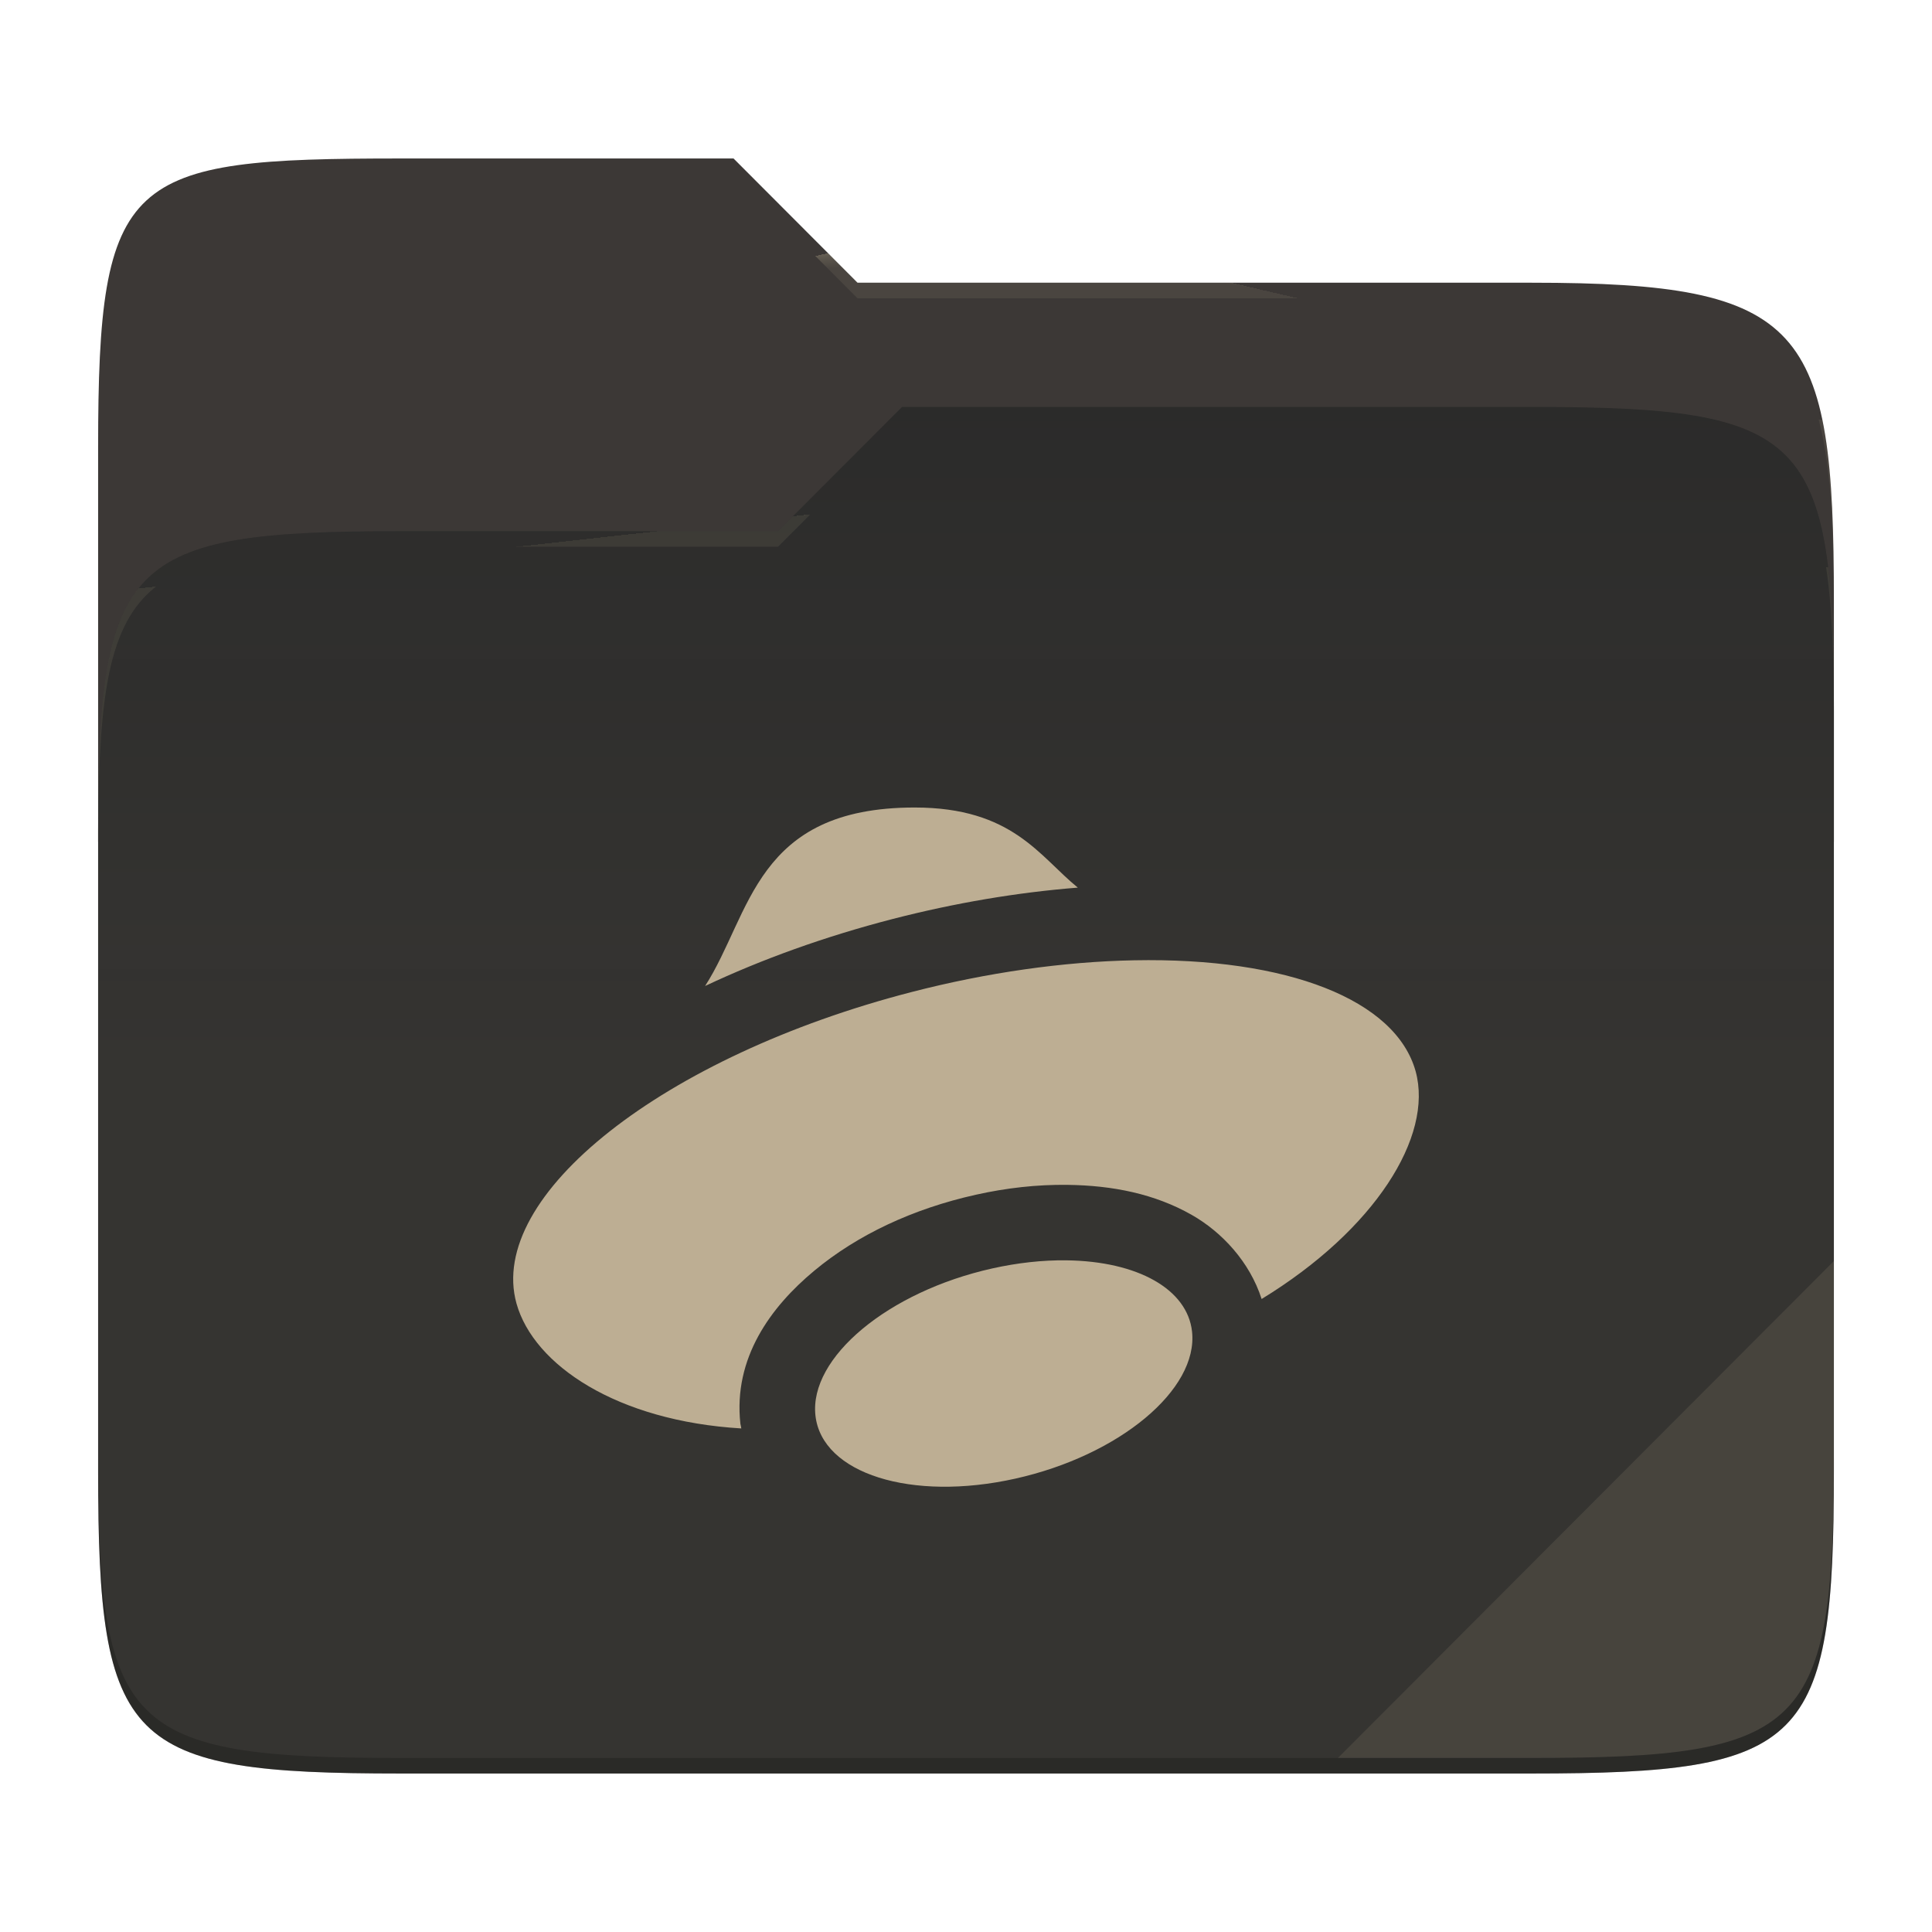
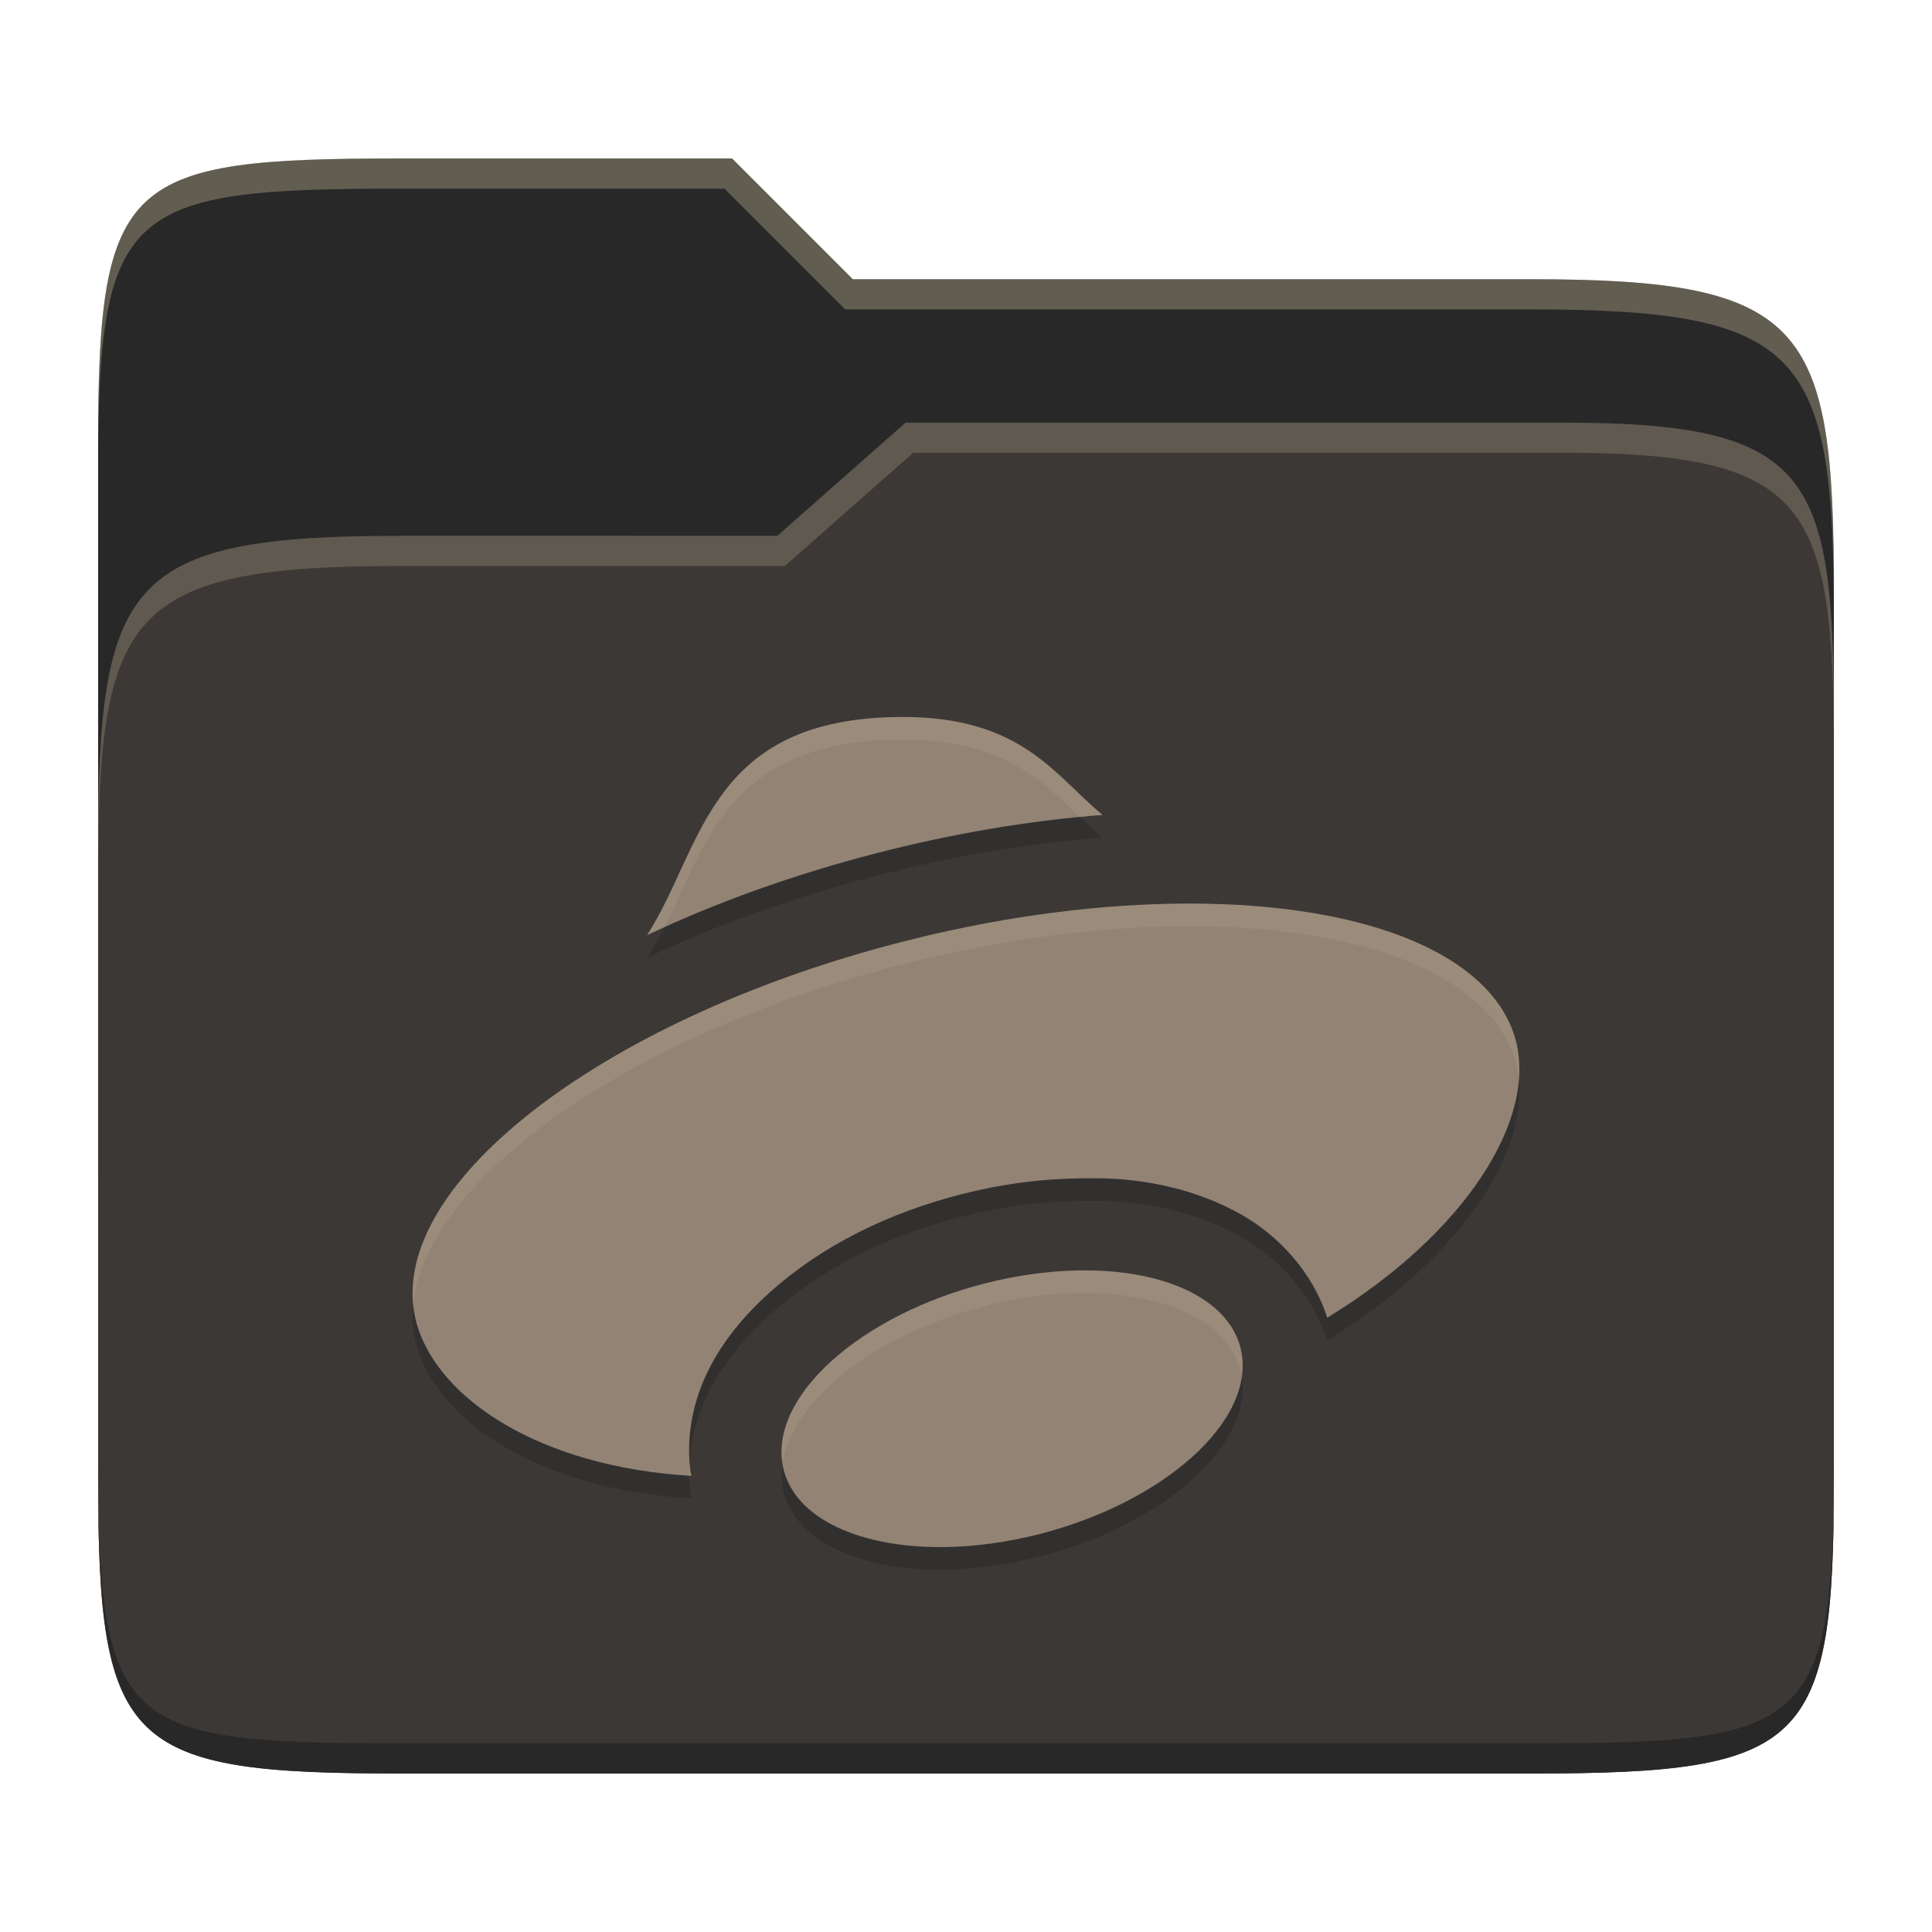
- <svg xmlns="http://www.w3.org/2000/svg" width="256" height="256" style="isolation:isolate">
-   <path fill="#3c3836" d="M53.039 21C16.724 21 13 23.055 13 59.371v52.167h230V79.563c0-36.316-3.724-42.102-40.039-42.102h-89.336L97.198 21H53.039z" />
-   <path fill="#282828" d="M53.039 70.384C16.722 70.384 13 74.114 13 110.429v84.524C13 231.269 16.722 235 53.039 235h149.922c36.317 0 40.039-3.731 40.039-40.047V93.969c0-36.316-3.722-40.047-40.039-40.047H119.53l-16.438 16.462H53.039z" />
-   <linearGradient id="a" x2="0" y1=".5" y2="-.5" gradientTransform="matrix(230 0 0 181.078 13 53.922)" gradientUnits="userSpaceOnUse">
-     <stop offset="0%" stop-color="#ebdbb2" stop-opacity=".07" />
-     <stop offset="67.282%" stop-color="#ebdbb2" stop-opacity="0" />
-   </linearGradient>
-   <path fill="url(#a)" d="M53.039 70.384C16.722 70.384 13 74.114 13 110.429v84.524C13 231.269 16.722 235 53.039 235h149.922c36.317 0 40.039-3.731 40.039-40.047V93.969c0-36.316-3.722-40.047-40.039-40.047H119.53l-16.438 16.462H53.039z" />
-   <g opacity=".4">
-     <radialGradient id="b" cx=".5" cy=".5" r=".272" fx=".5" fy=".136" gradientTransform="matrix(230 0 0 60.62 13 21)" gradientUnits="userSpaceOnUse">
-       <stop offset="0%" stop-color="#ebdbb2" />
-       <stop offset="100%" stop-color="#ebdbb2" stop-opacity=".204" />
-     </radialGradient>
-     <path fill="url(#b)" d="M53.039 21C16.724 21 13 23.055 13 59.371v2.059c0-36.316 3.724-38.373 40.039-38.373h44.159l16.427 16.461h89.336c36.315 0 40.039 5.786 40.039 42.102v-2.057c0-36.316-3.724-42.102-40.039-42.102h-89.336L97.198 21H53.039z" />
-   </g>
-   <g opacity=".4">
-     <radialGradient id="c" cx=".5" cy=".5" r=".272" fx=".482" fy=".211" gradientTransform="matrix(230 0 0 58.565 13 53.922)" gradientUnits="userSpaceOnUse">
-       <stop offset="0%" stop-color="#ebdbb2" />
-       <stop offset="100%" stop-color="#ebdbb2" stop-opacity=".204" />
-     </radialGradient>
-     <path fill="url(#c)" d="M119.53 53.922l-16.438 16.462H53.039C16.724 70.384 13 74.112 13 110.427v2.06c0-36.316 3.724-40.046 40.039-40.046h50.053l16.438-16.46h83.431c36.315 0 40.039 3.727 40.039 40.043v-2.057c0-36.316-3.724-40.045-40.039-40.045H119.53z" />
-   </g>
-   <path fill="#ebdbb2" opacity=".1" d="M243 167.096l-65.715 65.845h25.676c36.315 0 40.039-3.727 40.039-40.043v-25.802z" />
-   <path fill="#bdae93" d="M121.195 106.999c-21.175 0-21.645 14.135-27.765 23.65 7.5-3.535 15.86-6.555 24.88-8.885 8.205-2.115 16.475-3.515 24.505-4.15-5.095-4.14-8.65-10.615-21.62-10.615zm29.06 20.245c-9.335.18-19.46 1.62-29.445 4.2-32.895 8.495-56.346 26.981-52.371 41.281 2.29 8.17 13.335 15.57 29.786 16.55-.01-.06-.025-.115-.03-.175v-.02c-.02-.145-.07-.275-.09-.42-.96-8.72 4.03-15.49 9.77-20.265 5.735-4.775 13.095-8.23 21.425-10.085 4.045-.905 8.12-1.36 12.13-1.31h.01c6.01.075 11.56 1.195 16.446 3.965 4.03 2.285 7.715 6.255 9.285 11.16 15.015-9.175 22.775-21.536 20.41-30.166-2.625-9.47-16.94-15.115-37.326-14.715zM141.31 167c-3.155-.04-6.495.33-9.835 1.075-13.78 3.07-24.275 11.8-23.425 19.49.85 7.695 12.71 11.435 26.495 8.36 13.78-3.075 24.256-11.8 23.406-19.49-.615-5.595-7.171-9.315-16.641-9.435z" />
-   <path opacity=".2" d="M13 192.898v2.057C13 231.271 16.724 235 53.039 235h149.922c36.315 0 40.039-3.729 40.039-40.045v-2.057c0 36.316-3.724 40.043-40.039 40.043H53.039c-36.315 0-40.039-3.727-40.039-40.043z" />
+ <svg xmlns="http://www.w3.org/2000/svg" width="256" height="256" version="1.1">
+   <path d="m53.047 21c-36.322 0-40.047 2.481-40.047 37.772v96.653h230v-77.055c0-35.291-3.678-41.37-40-41.37h-90l-16-16z" fill="#282828" />
+   <path d="m53 71c-36.338 0-39.996 6.144-39.996 41.397v83.653c0 35.313 3.686 38.951 40.002 38.951h149.99c36.316 0 40-3.639 40-38.951v-99.621c0-33.574-2.687-40.428-36-40.428h-87l-17 15z" fill="#3c3836" />
+   <path d="m243 193.99c0 35.291-3.653 37.006-39.974 37.006h-150.02c-36.319 0-40.005-1.715-40.005-37v2c0 35.641 4 39 40.005 39h150.02c36.399 0 39.974-3.727 39.974-38.998z" fill="#282828" />
+   <path d="m120 56-17 15h-50c-36.156 0-39.996 5.917-39.996 41.433v4.141c0-35.295 3.684-41.574 39.996-41.574h51l17-15 86.001-0.011c33.136-0.004 35.999 7.05 35.999 40.591v-4.141c0-33.541-2.649-40.44-36-40.44z" fill="#ebdbb2" opacity=".2" />
+   <path d="m97 21-43.953 1e-6c-36.322 0-40.052 2.451-40.052 37.744v3.91c0-35.291 3.682-37.655 40.005-37.655h43l16 16h91c36.322 0 40 5.989 40 41.281v-3.907c0-35.291-3.678-41.373-40-41.373h-90z" fill="#ebdbb2" opacity=".3" />
+   <path d="m119.67 98c-25.878 0-26.446 17.279-33.926 28.903 9.161-4.322 19.378-8.008 30.406-10.853 10.019-2.591 20.13-4.302 29.948-5.075-6.228-5.065-10.569-12.971-26.428-12.971zm35.521 24.75c-11.413 0.215-23.788 1.975-35.989 5.133-40.205 10.377-68.861 32.973-64.002 50.454 2.797 9.983 16.298 19.03 36.401 20.222-0.009-0.064-0.028-0.137-0.037-0.205v-0.028c-0.018-0.176-0.083-0.333-0.107-0.509-1.173-10.67 4.928-18.938 11.935-24.778 7.011-5.837 16.005-10.047 26.199-12.32 4.937-1.105 9.928-1.662 16.051-1.589 6.125 0.073 12.907 1.442 18.883 4.835 4.918 2.787 9.423 7.636 11.339 13.64 18.352-11.211 27.839-26.318 24.952-36.869-3.217-11.578-20.708-18.471-45.623-17.985zm-10.927 48.584c-3.862-0.046-7.939 0.401-12.027 1.31-16.839 3.755-29.664 14.419-28.628 23.824 1.036 9.405 15.538 13.97 32.386 10.221 16.848-3.765 29.645-14.419 28.609-23.824-0.753-6.835-8.761-11.385-20.341-11.532z" fill="#282828" opacity=".5" />
+   <path d="m119.67 95c-25.878 0-26.446 17.279-33.926 28.903 9.161-4.322 19.378-8.008 30.406-10.853 10.019-2.591 20.13-4.302 29.948-5.075-6.228-5.065-10.569-12.971-26.428-12.971zm35.521 24.75c-11.413 0.215-23.788 1.975-35.989 5.133-40.205 10.377-68.861 32.973-64.002 50.454 2.797 9.983 16.298 19.03 36.401 20.222-0.009-0.064-0.028-0.137-0.037-0.205v-0.028c-0.018-0.176-0.083-0.333-0.107-0.509-1.173-10.67 4.928-18.938 11.935-24.778 7.011-5.837 16.005-10.047 26.199-12.32 4.937-1.105 9.928-1.662 16.051-1.589 6.125 0.073 12.907 1.442 18.883 4.835 4.918 2.787 9.423 7.636 11.339 13.64 18.352-11.211 27.839-26.318 24.952-36.869-3.217-11.578-20.708-18.471-45.623-17.985zm-10.927 48.584c-3.862-0.046-7.939 0.401-12.027 1.31-16.839 3.755-29.664 14.419-28.628 23.824 1.036 9.405 15.538 13.97 32.386 10.221 16.848-3.765 29.645-14.419 28.609-23.824-0.753-6.835-8.761-11.385-20.341-11.532z" fill="#928374" />
+   <path d="m119.67 95.005c-25.878 0-26.446 17.278-33.926 28.902 0.743-0.35 1.503-0.689 2.26-1.031 5.646-11.203 8.645-24.871 31.666-24.871v0.004c13.245 0 18.451 5.507 23.437 10.275 0.996-0.097 2-0.227 2.99-0.305-6.228-5.065-10.569-12.971-26.428-12.971zm40.105 24.746c-1.498-0.027-3.025-0.025-4.582 6e-3l-2e-3 -2e-3c-11.413 0.215-23.789 1.975-35.99 5.133-38.304 9.886-66.102 30.861-64.445 47.939 1.594-16.468 28.358-35.625 64.445-44.939 12.201-3.158 24.577-4.917 35.99-5.133l2e-3 2e-3c24.915-0.486 42.406 6.406 45.623 17.984 0.211 0.771 0.336 1.574 0.416 2.391 0.157-1.887 0.046-3.702-0.416-5.391-3.016-10.854-18.578-17.591-41.041-17.99zm-15.512 48.586v2e-3c-3.862-0.046-7.94 0.401-12.027 1.311-16.839 3.755-29.663 14.419-28.627 23.824 0.016 0.147 0.065 0.283 0.088 0.428 1.26-8.703 13.219-17.836 28.539-21.252 4.088-0.909 8.165-1.356 12.027-1.311 11.315 0.144 19.2 4.497 20.258 11.072 0.121-0.853 0.174-1.702 0.082-2.541-0.753-6.835-8.759-11.386-20.34-11.533zm-52.889 25.295c-0.042 0.627-0.06 1.263-0.051 1.908 0.094 6e-3 0.183 0.018 0.277 0.023-0.009-0.064-0.028-0.136-0.037-0.205v-0.027c-0.018-0.176-0.083-0.332-0.107-0.508-0.044-0.403-0.058-0.795-0.082-1.191z" fill="#ebdbb2" opacity=".1" />
</svg>
